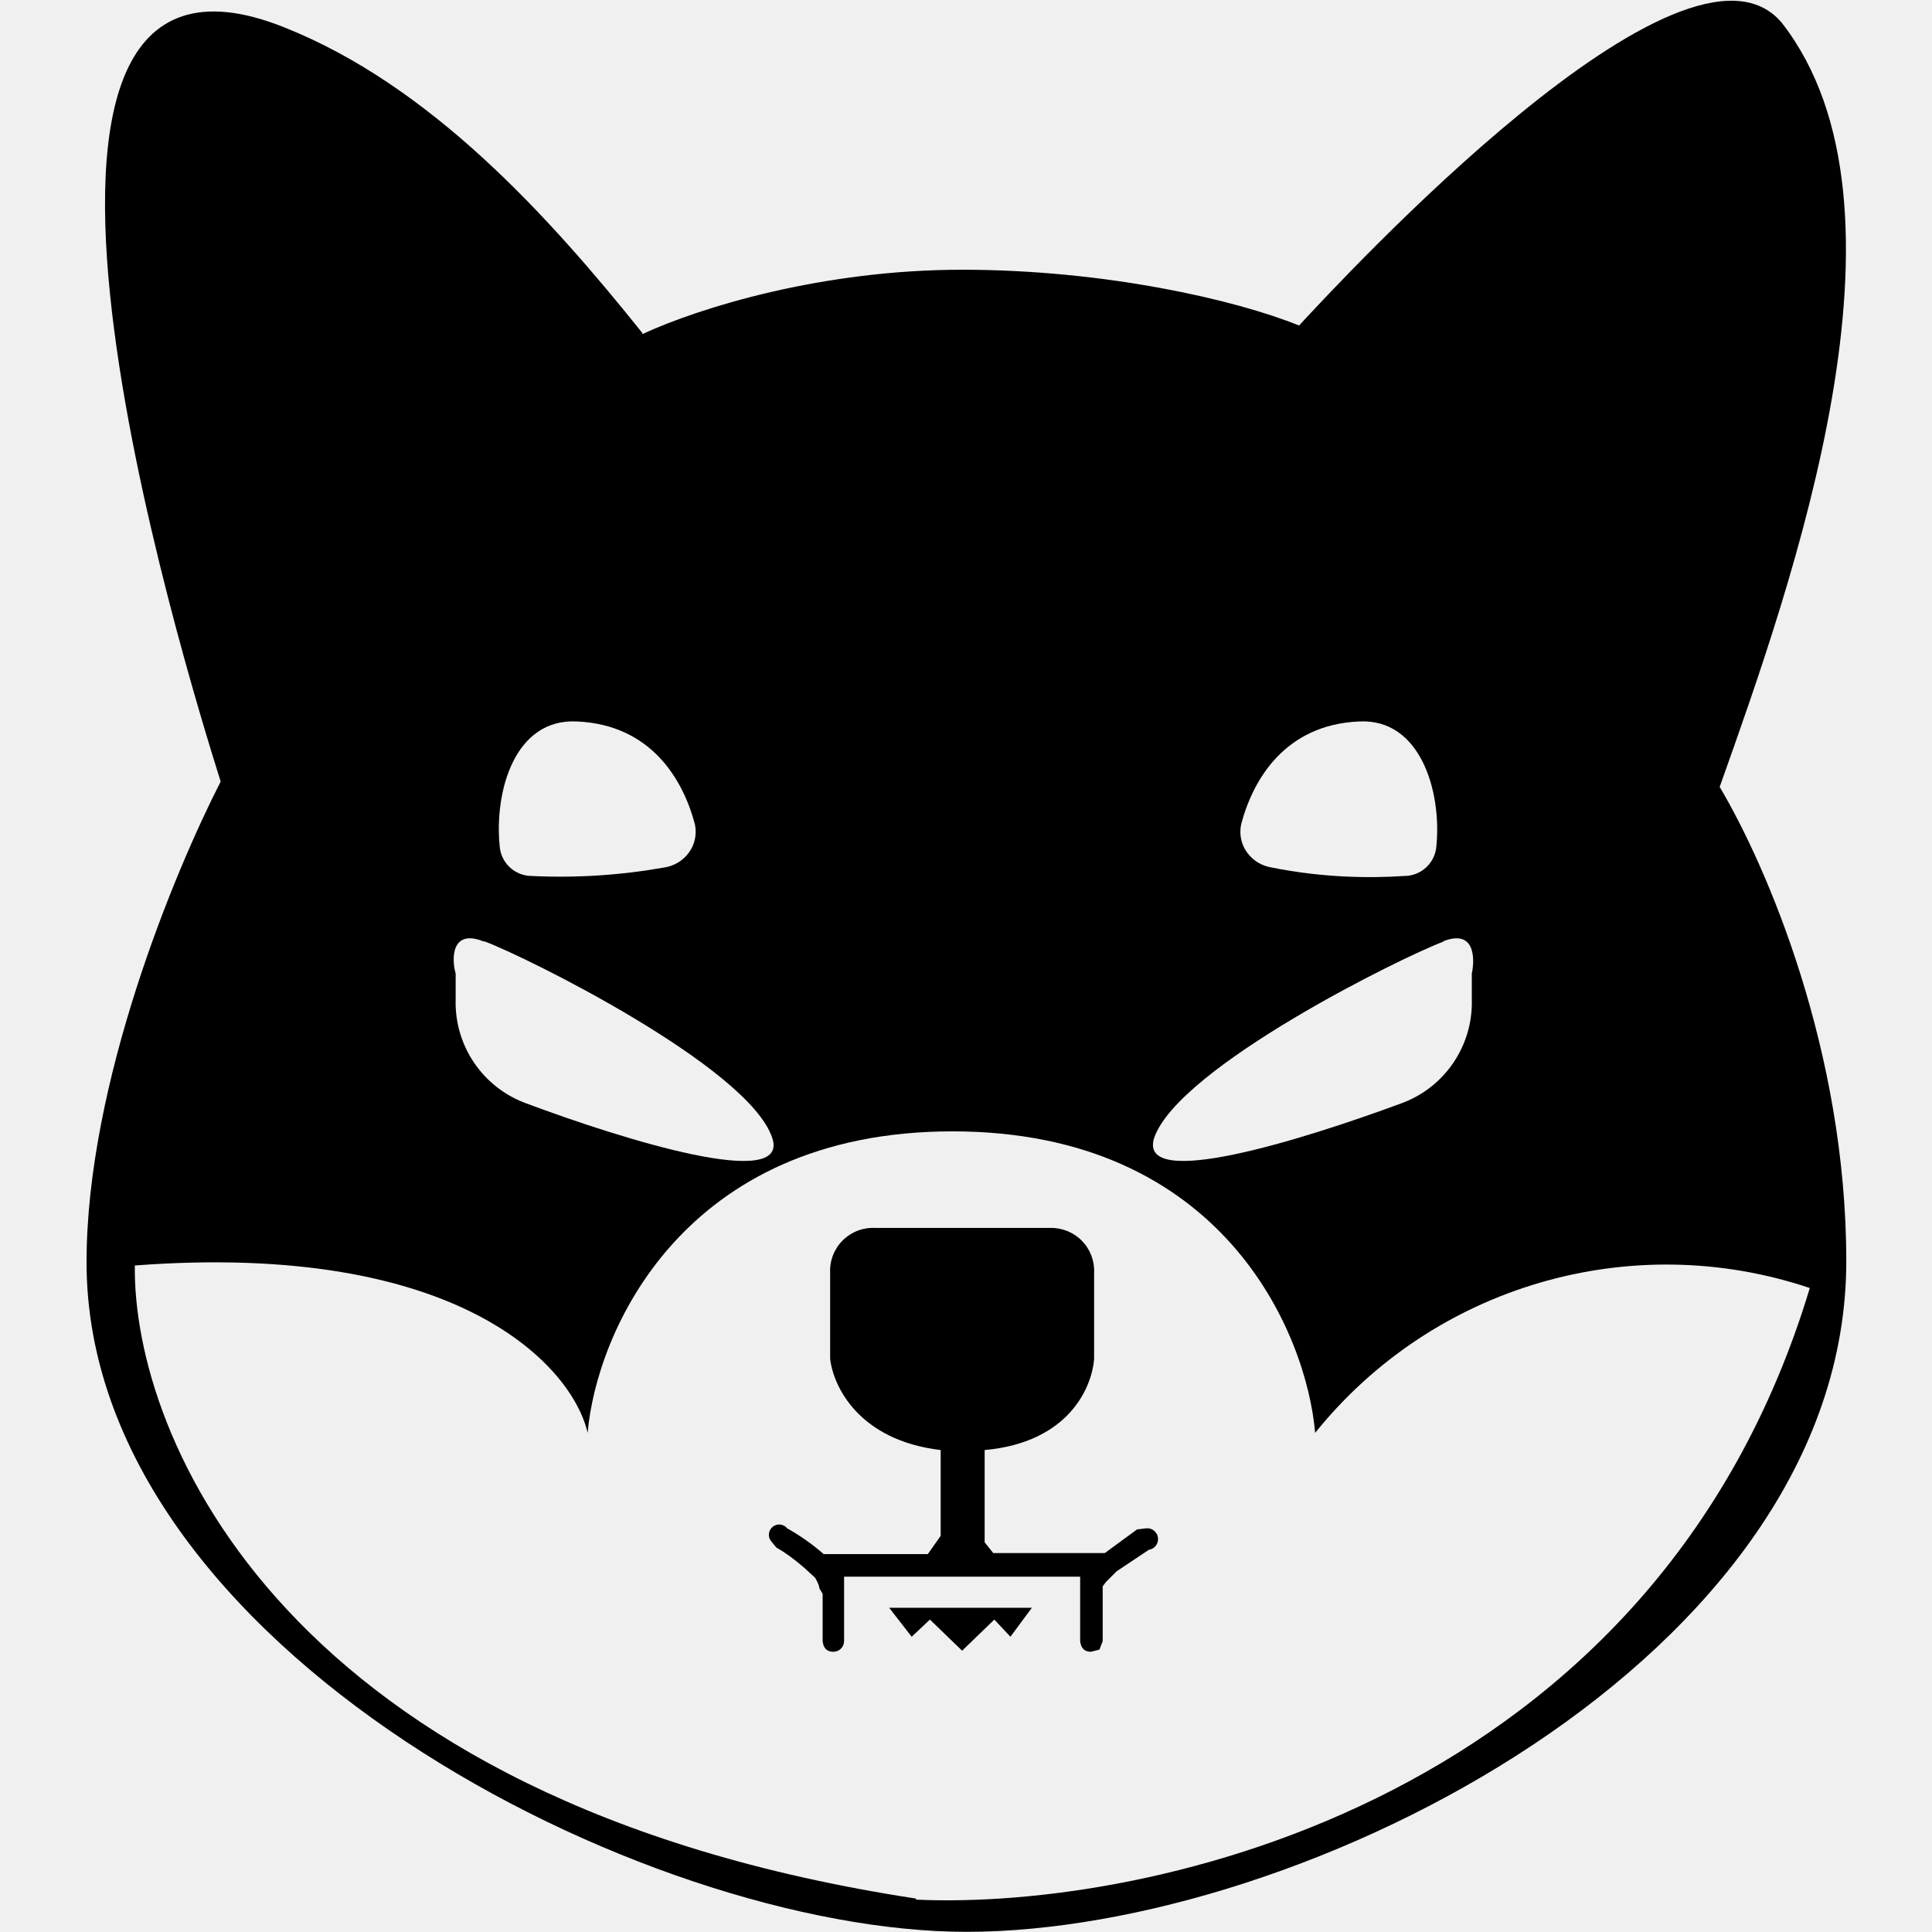
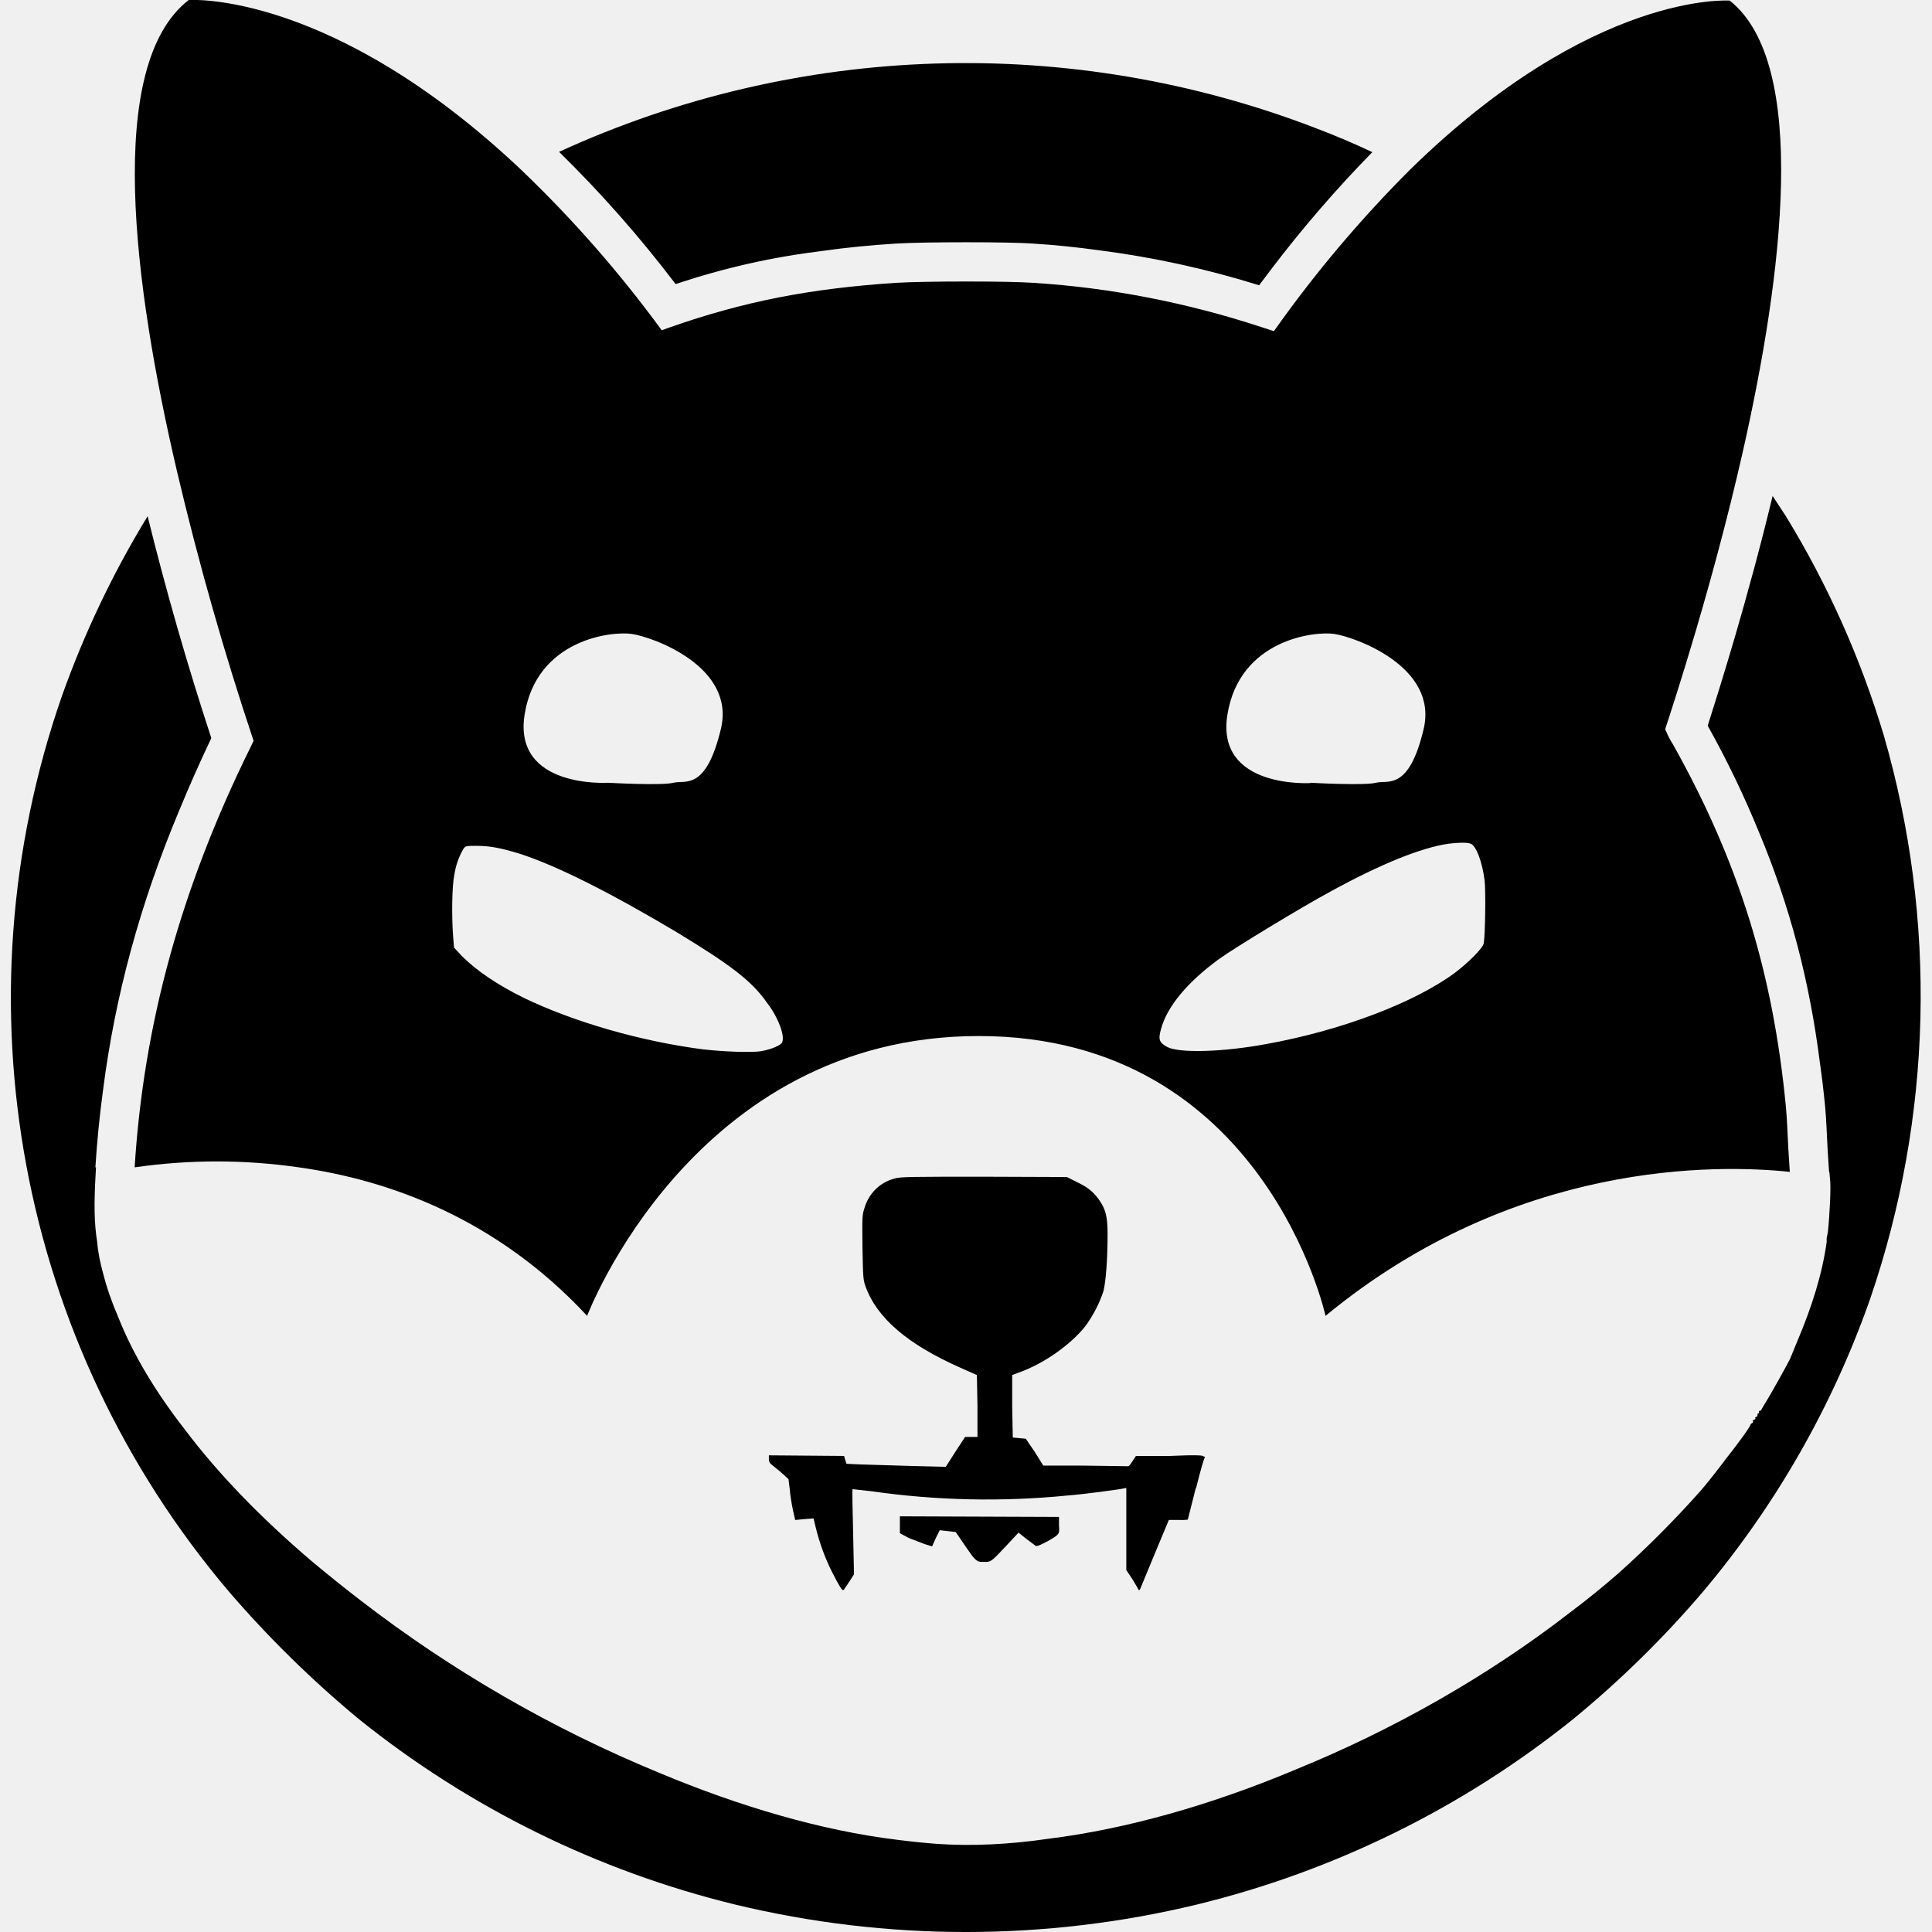
<svg xmlns="http://www.w3.org/2000/svg" fill="currentColor" viewBox="0 0 64 64">
-   <g transform="translate(-10.64 -10.65)scale(3.55448)">
-     <path d="M8.98 6.1C8.1 5 7 3.79 5.64 3.25c-3.16-1.26-.92 5.98-.59 7.03-.43.84-1.25 2.81-1.25 4.48C3.8 18.35 9 21 12 21c3.14 0 8.2-2.56 8.2-6.25 0-1.96-.74-3.68-1.18-4.42.68-1.91 1.92-5.4.58-7.12-.9-1.08-4.11 2.4-4.5 2.82-.59-.24-1.81-.52-3.14-.52-1.3 0-2.44.35-2.98.6" mask="url(#a)" />
-     <defs>
-       <mask id="a">
-         <rect width="24" height="24" fill="#fff" />
-         <path fill="#000" d="M9.19 11.08q-.62.11-1.24.08a.3.3 0 0 1-.3-.28c-.05-.51.14-1.19.72-1.16.69.03.99.54 1.1.96.04.2-.1.37-.28.4" />
-         <path fill="#000" d="M14.84 11.08c.49.1.94.1 1.24.08a.3.3 0 0 0 .3-.28c.05-.51-.15-1.19-.72-1.16-.69.03-.99.54-1.1.96-.04.2.1.37.28.4" />
-         <path fill="#000" d="M11.53 20.69c-5.9-.9-7.3-4.31-7.28-5.9 3.04-.23 4.08.95 4.22 1.56.08-.93.88-2.81 3.4-2.81s3.3 1.88 3.38 2.81A4.2 4.2 0 0 1 19.86 15c-1.44 4.78-6.16 5.8-8.33 5.7" />
-         <path fill="#fff" fill-rule="evenodd" d="M12.78 14.44h-1.63a.4.4 0 0 0-.42.42v.8c.03.26.27.76 1.03.85v.8l-.12.17h-.97a2 2 0 0 0-.34-.24.09.09 0 0 0-.15.12l.05.06q.11.06.25.18l.11.1q.04.07.04.1l.03.05v.44q.01.1.1.1a.1.1 0 0 0 .1-.1v-.6h2.2v.6q.01.1.1.1l.08-.02.03-.08v-.51l.03-.04.1-.1.3-.2a.1.1 0 0 0-.03-.2l-.08.01-.3.22h-1.04l-.08-.1v-.86c.78-.07 1-.58 1.02-.85v-.8a.4.4 0 0 0-.41-.42m-1.5 3.54.21.27.17-.16.3.29.3-.29.15.16.2-.27Z" clip-rule="evenodd" />
-         <path fill="#000" d="M7.5 11.77c-.3-.12-.3.16-.26.3v.24a1 1 0 0 0 .66.97c.91.34 2.46.82 2.29.32-.22-.66-2.3-1.69-2.68-1.83" />
-         <path fill="#000" d="M16.44 11.77c.3-.12.3.16.27.3v.24a1 1 0 0 1-.66.97c-.92.34-2.46.82-2.3.32.23-.66 2.32-1.69 2.7-1.83" />
-       </mask>
-     </defs>
-   </g>
+   <path fill-rule="evenodd" d="M43.6 4.25q.95.36 1.86.79a41 41 0 0 0-3.32 3.84l-.43.57a31 31 0 0 0-5.31-1.16 29 29 0 0 0-2.16-.22c-.77-.06-3.64-.06-4.58 0q-1.27.08-2.4.24c-1.71.21-3.25.56-4.88 1.1a40 40 0 0 0-3.86-4.38 32.3 32.3 0 0 1 25.08-.78m18.35 38.78a31 31 0 0 1-5.53 9.69 34 34 0 0 1-4.31 4.23 32 32 0 0 1-12.46 6.14 32.6 32.6 0 0 1-15.3 0 32 32 0 0 1-12.46-6.14q-2.34-1.94-4.31-4.23a30.4 30.4 0 0 1-5.53-29.66 32 32 0 0 1 2.84-5.96A102 102 0 0 0 7 24.45q-.57 1.2-1.06 2.39c-1.3 3.1-2.13 6.15-2.53 9.3q-.17 1.25-.25 2.53h.05-.03l-.01.18c-.06 1.04-.05 1.68.05 2.3.03.36.1.68.2 1.05q.18.7.5 1.44.72 1.81 2.2 3.71 1.64 2.18 4.21 4.37.79.66 1.62 1.3a43 43 0 0 0 9.87 5.7c2.72 1.14 5.42 1.92 7.86 2.22q.69.09 1.35.14 1.73.12 3.71-.17c2.57-.32 5.4-1.12 8.2-2.3 3.19-1.3 6.34-3.08 9.05-5.18q.84-.63 1.62-1.31a34 34 0 0 0 2.72-2.73c.26-.3.57-.7.84-1.06.42-.53.79-1.04.82-1.14l.02-.03.02-.01q.06-.03.04-.07-.03-.03.04-.05.06-.03.04-.05h-.01v-.02l.05-.03q.03-.02.03-.06v-.04q.05 0 .05-.05-.01-.05.04-.05.04 0 .04-.04l.13-.22c.15-.23.74-1.29.82-1.46l.23-.56c.5-1.18.83-2.24.98-3.3v-.13l.04-.2c.06-.55.11-1.54.07-1.78l-.02-.22h-.01l-.05-.78c-.02-.45-.05-1.07-.08-1.38q-.07-.73-.17-1.43c-.35-2.76-1-5.22-2.02-7.66a32 32 0 0 0-1.7-3.53c.4-1.26 1.33-4.2 2.15-7.61l.44.67a31 31 0 0 1 3.24 7.25 31 31 0 0 1-.45 18.68M4.46 38.67C4.76 33.9 6 29.41 8.3 24.75l.1-.21a102 102 0 0 1-2.54-8.94C4.42 9.44 3.47 2.16 6.25 0c0 0 4.71-.34 11.03 5.64a40 40 0 0 1 4.64 5.3l.28-.1c2.46-.86 4.63-1.28 7.46-1.47.94-.06 3.81-.06 4.58 0 2.55.16 5.09.66 7.53 1.46l.43.14a41 41 0 0 1 4.5-5.34C52.77-.32 57.3.02 57.3.02c2.62 2.08 1.77 9.05.42 15-1 4.39-2.26 8.22-2.56 9.14l.04.08q.08.2.22.42c2.17 3.87 3.31 7.53 3.74 12 .03.31.06.93.08 1.38l.05.78c-2.37-.25-9.12-.4-15.38 4.77 0 0-2.02-9.27-11.49-9.27s-12.97 9.27-12.97 9.27c-2.99-3.22-6.55-4.5-9.55-4.92a19 19 0 0 0-5.44 0m30.21 12.4q-.27.15-.33.14h-.03l-.32-.24-.25-.2-.27.29c-.6.64-.62.67-.8.68h-.12c-.2.01-.27-.08-.57-.52l-.32-.47-.27-.03-.26-.03-.13.26-.12.27h-.02l-.23-.07-.52-.2-.3-.16v-.56h.02l2.62.01 2.63.01v.27c.02.31.03.3-.4.55zm4.94-1.77-.26 1.03-.01.01q-.15.02-.32.01h-.3l-.43 1.03-.48 1.16-.06.14-.01-.02-.01.02-.2-.34-.22-.33v-2.72l-.05.01c-.17.04-1.36.2-1.89.24a27 27 0 0 1-6.5-.14l-.63-.07c-.01.01 0 .64.02 1.42l.03 1.4-.16.25-.18.27h-.02c-.03.03-.13-.13-.36-.58a7 7 0 0 1-.55-1.5l-.07-.29-.28.02-.31.03h-.02l-.08-.36c-.04-.2-.09-.5-.1-.67l-.04-.32-.25-.23-.33-.27a.2.2 0 0 1-.07-.17v-.12h.02l1.24.01 1.23.01.08.26.42.02 1.66.05 1.21.03.32-.5.32-.49h.41v-1.03l-.02-1.02-.54-.24c-1.74-.77-2.77-1.64-3.15-2.7-.08-.23-.08-.3-.1-1.3-.01-.97-.01-1.06.06-1.27.14-.5.52-.88 1.01-1 .17-.06.61-.06 2.94-.06h.02l2.74.01.3.15c.37.18.54.3.75.58.23.32.3.56.3 1.16 0 .86-.06 1.6-.14 1.9q-.2.6-.58 1.13c-.49.63-1.39 1.26-2.2 1.55l-.24.09v1.03l.02 1.04.22.02.21.02.3.44.28.45h1.33l1.43.02h.04c.05 0 .07-.04.15-.16l.12-.18h1.13c.85-.04 1.1-.02 1.1.01h.01v.01q.05 0 .05.02c-.03 0-.16.47-.3 1.03zm3.8-23.37s1.78.1 2.17 0 1.09.29 1.58-1.78S44.88 21.1 44.2 21s-3.14.2-3.54 2.67 2.76 2.27 2.76 2.27zm-21.1 0c.39-.1 1.07.29 1.57-1.78S21.62 21.1 20.93 21s-3.15.19-3.55 2.66 2.76 2.27 2.76 2.27 1.78.1 2.17 0m26.87 3.24c-.08-.63-.28-1.15-.46-1.22-.11-.05-.45-.04-.74 0-.9.13-2.24.67-3.9 1.58-1 .54-3.17 1.86-3.7 2.24-1.04.76-1.72 1.57-1.92 2.32-.1.35-.06.45.22.6.42.2 1.83.16 3.24-.1 2.47-.44 4.91-1.36 6.27-2.36.46-.35.93-.82.96-.98.05-.26.07-1.74.03-2.08m-23.27 5.35c.1-.2-.14-.84-.5-1.3-.51-.73-1.2-1.25-3.01-2.35-2.2-1.31-4.01-2.22-5.22-2.6-.59-.18-.96-.25-1.39-.25-.36 0-.36 0-.44.1q-.23.4-.3.86c-.08.37-.09 1.39-.04 2.04l.03.37.28.3c.48.47 1.13.92 2.04 1.37 1.62.78 3.83 1.43 5.92 1.7.59.07 1.6.12 1.94.06s.64-.19.7-.3z" />
</svg>
